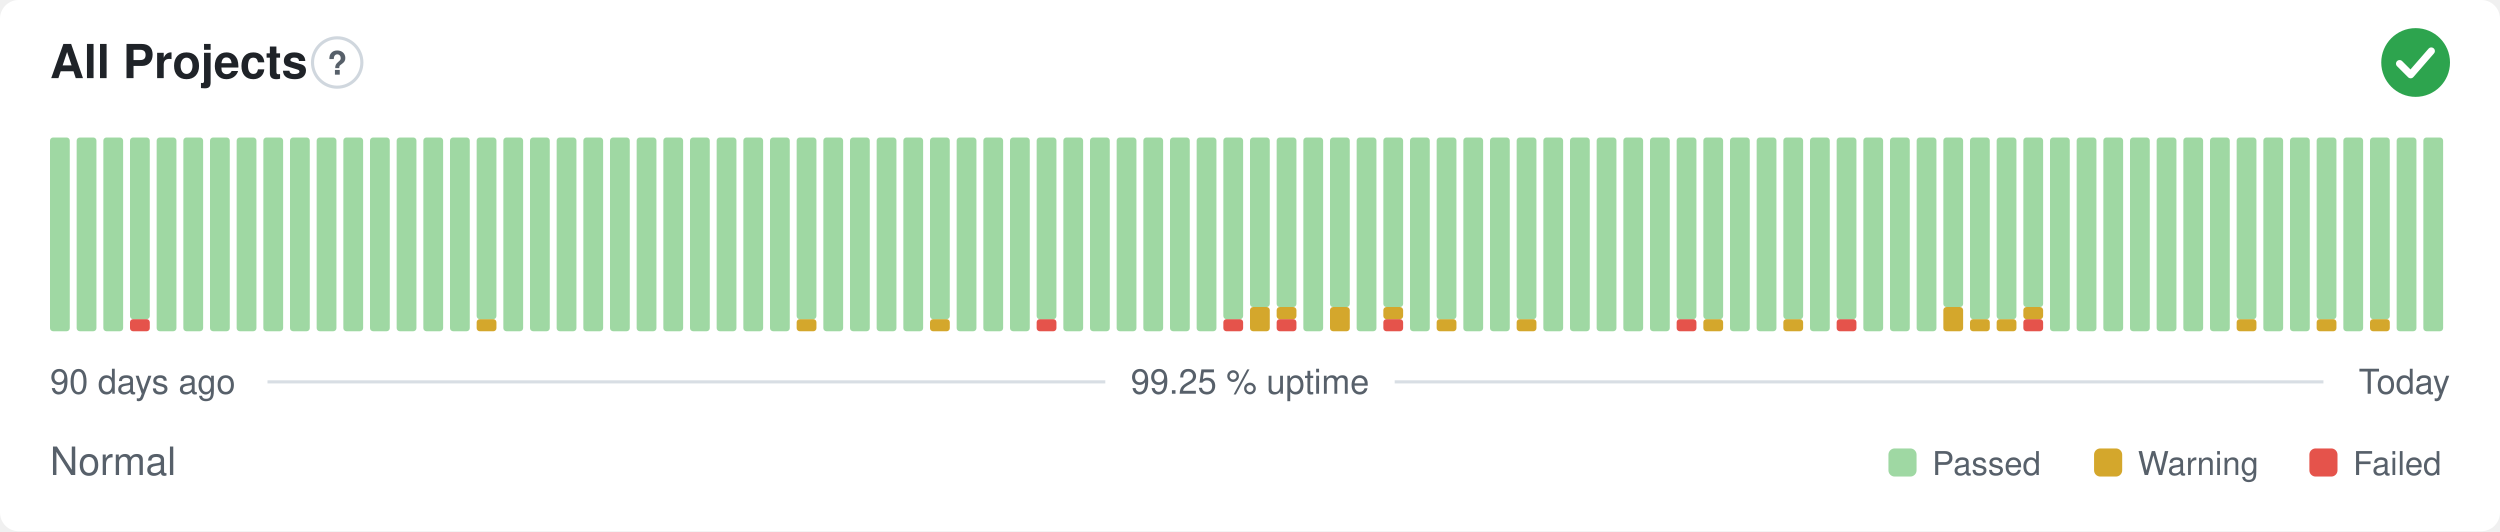
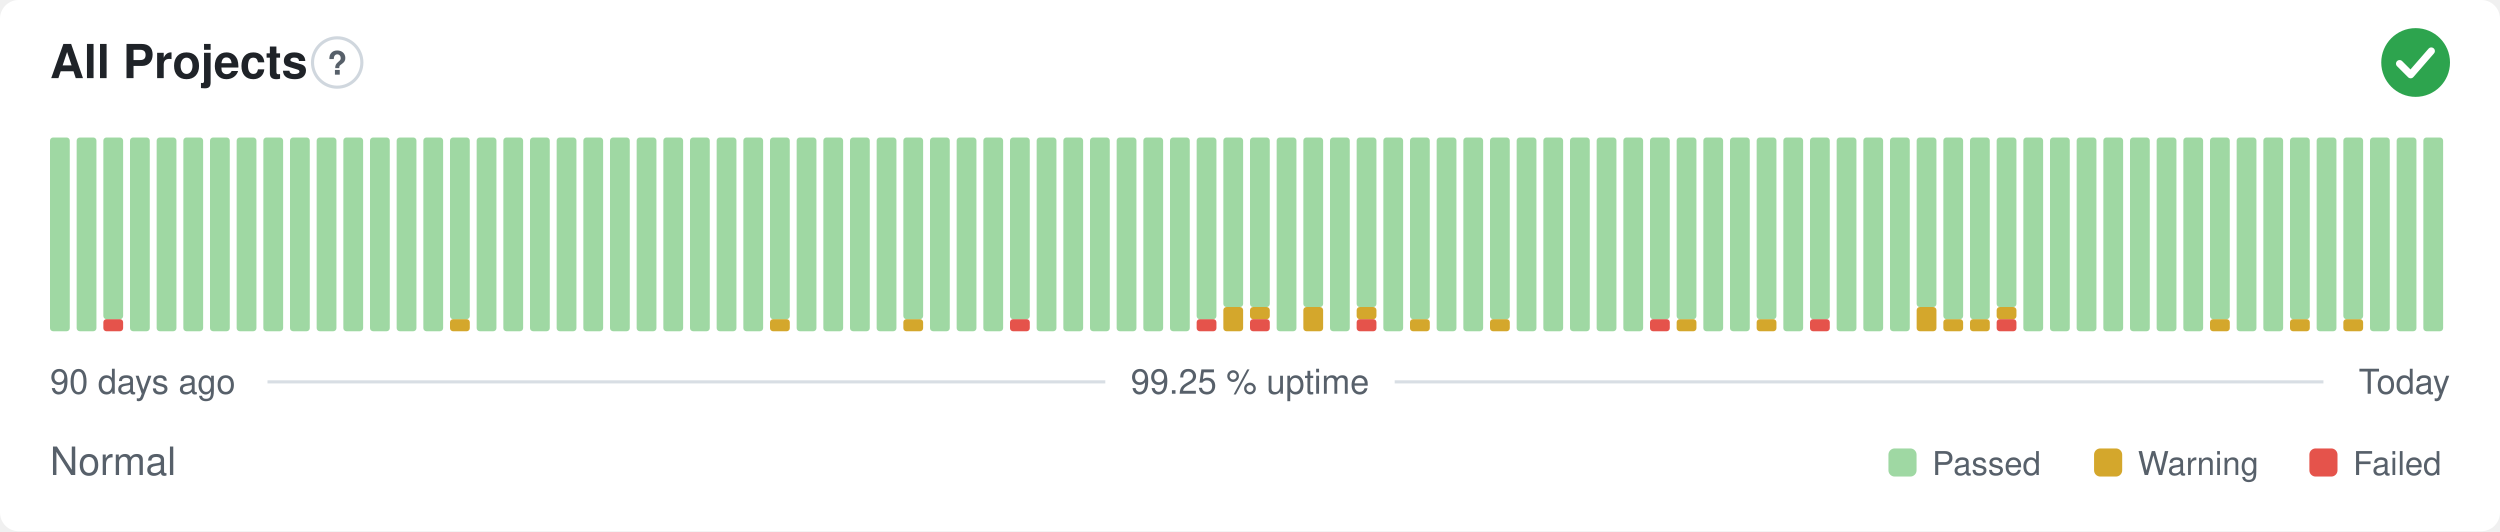
<svg xmlns="http://www.w3.org/2000/svg" width="800" height="170" viewBox="0 0 800 170" role="img" aria-label="All Projects: Normal, 99.25 % uptime over the last 90 days" font-family="-apple-system,BlinkMacSystemFont,'Segoe UI',Helvetica,Arial,sans-serif">
  <style>
    @media (prefers-color-scheme: dark) {
      .bg { fill: #0d1117 }
      .title { fill: #e6edf3 }
      .muted { fill: #8b949e }
      .hint { stroke: #30363d }
      .rule { stroke: #30363d }
      .nodata { fill: #21262d }
    }
  </style>
  <rect class="bg" width="800" height="170" rx="6" fill="#ffffff" />
  <text class="title" x="16" y="25" font-size="15" font-weight="600" fill="#1f2328">All Projects</text>
  <circle class="hint" cx="107.9" cy="20" r="7.9" fill="none" stroke="#d0d7de" stroke-width="1" />
  <text class="muted" x="107.9" y="23.9" text-anchor="middle" font-size="10.4" font-weight="700" fill="#57606a">?</text>
  <circle cx="773" cy="20" r="11" fill="#2da44e" />
  <path d="M767.87 20.37l3.54 3.54 6.60 -7.58" fill="none" stroke="#fff" stroke-width="2.31" stroke-linecap="round" stroke-linejoin="round" />
  <rect x="16.00" y="44.00" width="6.33" height="62.00" rx="1" fill="#9fd8a3" />
  <rect x="24.53" y="44.00" width="6.33" height="62.00" rx="1" fill="#9fd8a3" />
-   <rect x="33.07" y="44.00" width="6.33" height="62.00" rx="1" fill="#9fd8a3" />
-   <rect x="41.60" y="102.13" width="6.33" height="3.88" rx="1" fill="#e5534b" />
-   <rect x="41.60" y="44.00" width="6.33" height="58.13" rx="1" fill="#9fd8a3" />
+   <rect x="33.07" y="102.13" width="6.33" height="3.88" rx="1" fill="#e5534b" />
+   <rect x="33.07" y="44.00" width="6.33" height="58.13" rx="1" fill="#9fd8a3" />
+   <rect x="41.60" y="44.00" width="6.33" height="62.00" rx="1" fill="#9fd8a3" />
  <rect x="50.13" y="44.00" width="6.33" height="62.00" rx="1" fill="#9fd8a3" />
  <rect x="58.67" y="44.00" width="6.33" height="62.00" rx="1" fill="#9fd8a3" />
  <rect x="67.20" y="44.00" width="6.33" height="62.00" rx="1" fill="#9fd8a3" />
  <rect x="75.73" y="44.00" width="6.33" height="62.00" rx="1" fill="#9fd8a3" />
  <rect x="84.27" y="44.00" width="6.33" height="62.00" rx="1" fill="#9fd8a3" />
  <rect x="92.80" y="44.00" width="6.33" height="62.00" rx="1" fill="#9fd8a3" />
  <rect x="101.33" y="44.00" width="6.33" height="62.00" rx="1" fill="#9fd8a3" />
  <rect x="109.87" y="44.00" width="6.33" height="62.00" rx="1" fill="#9fd8a3" />
  <rect x="118.40" y="44.00" width="6.33" height="62.00" rx="1" fill="#9fd8a3" />
  <rect x="126.93" y="44.00" width="6.33" height="62.00" rx="1" fill="#9fd8a3" />
  <rect x="135.47" y="44.00" width="6.33" height="62.00" rx="1" fill="#9fd8a3" />
-   <rect x="144.00" y="44.00" width="6.33" height="62.00" rx="1" fill="#9fd8a3" />
-   <rect x="152.53" y="102.13" width="6.33" height="3.88" rx="1" fill="#d4a72c" />
-   <rect x="152.53" y="44.00" width="6.33" height="58.13" rx="1" fill="#9fd8a3" />
+   <rect x="144.00" y="102.13" width="6.33" height="3.88" rx="1" fill="#d4a72c" />
+   <rect x="144.00" y="44.00" width="6.33" height="58.13" rx="1" fill="#9fd8a3" />
+   <rect x="152.53" y="44.00" width="6.33" height="62.00" rx="1" fill="#9fd8a3" />
  <rect x="161.07" y="44.00" width="6.33" height="62.00" rx="1" fill="#9fd8a3" />
  <rect x="169.60" y="44.00" width="6.33" height="62.00" rx="1" fill="#9fd8a3" />
  <rect x="178.13" y="44.00" width="6.33" height="62.00" rx="1" fill="#9fd8a3" />
  <rect x="186.67" y="44.00" width="6.33" height="62.00" rx="1" fill="#9fd8a3" />
  <rect x="195.20" y="44.00" width="6.33" height="62.00" rx="1" fill="#9fd8a3" />
  <rect x="203.73" y="44.00" width="6.33" height="62.00" rx="1" fill="#9fd8a3" />
  <rect x="212.27" y="44.00" width="6.33" height="62.00" rx="1" fill="#9fd8a3" />
  <rect x="220.80" y="44.00" width="6.33" height="62.00" rx="1" fill="#9fd8a3" />
  <rect x="229.33" y="44.00" width="6.33" height="62.00" rx="1" fill="#9fd8a3" />
  <rect x="237.87" y="44.00" width="6.33" height="62.00" rx="1" fill="#9fd8a3" />
-   <rect x="246.40" y="44.00" width="6.33" height="62.00" rx="1" fill="#9fd8a3" />
-   <rect x="254.93" y="102.13" width="6.33" height="3.88" rx="1" fill="#d4a72c" />
-   <rect x="254.93" y="44.00" width="6.33" height="58.13" rx="1" fill="#9fd8a3" />
+   <rect x="246.40" y="102.13" width="6.33" height="3.88" rx="1" fill="#d4a72c" />
+   <rect x="246.40" y="44.00" width="6.33" height="58.13" rx="1" fill="#9fd8a3" />
+   <rect x="254.93" y="44.00" width="6.33" height="62.00" rx="1" fill="#9fd8a3" />
  <rect x="263.47" y="44.00" width="6.33" height="62.00" rx="1" fill="#9fd8a3" />
  <rect x="272.00" y="44.00" width="6.33" height="62.00" rx="1" fill="#9fd8a3" />
  <rect x="280.53" y="44.00" width="6.33" height="62.00" rx="1" fill="#9fd8a3" />
-   <rect x="289.07" y="44.00" width="6.33" height="62.00" rx="1" fill="#9fd8a3" />
-   <rect x="297.60" y="102.13" width="6.33" height="3.88" rx="1" fill="#d4a72c" />
-   <rect x="297.60" y="44.00" width="6.33" height="58.13" rx="1" fill="#9fd8a3" />
+   <rect x="289.07" y="102.13" width="6.33" height="3.88" rx="1" fill="#d4a72c" />
+   <rect x="289.07" y="44.00" width="6.33" height="58.13" rx="1" fill="#9fd8a3" />
+   <rect x="297.60" y="44.00" width="6.33" height="62.00" rx="1" fill="#9fd8a3" />
  <rect x="306.13" y="44.00" width="6.33" height="62.00" rx="1" fill="#9fd8a3" />
  <rect x="314.67" y="44.00" width="6.33" height="62.00" rx="1" fill="#9fd8a3" />
-   <rect x="323.20" y="44.00" width="6.33" height="62.00" rx="1" fill="#9fd8a3" />
-   <rect x="331.73" y="102.13" width="6.33" height="3.88" rx="1" fill="#e5534b" />
-   <rect x="331.73" y="44.00" width="6.33" height="58.13" rx="1" fill="#9fd8a3" />
+   <rect x="323.20" y="102.13" width="6.33" height="3.88" rx="1" fill="#e5534b" />
+   <rect x="323.20" y="44.00" width="6.33" height="58.13" rx="1" fill="#9fd8a3" />
+   <rect x="331.73" y="44.00" width="6.33" height="62.00" rx="1" fill="#9fd8a3" />
  <rect x="340.27" y="44.00" width="6.33" height="62.00" rx="1" fill="#9fd8a3" />
  <rect x="348.80" y="44.00" width="6.33" height="62.00" rx="1" fill="#9fd8a3" />
  <rect x="357.33" y="44.00" width="6.33" height="62.00" rx="1" fill="#9fd8a3" />
  <rect x="365.87" y="44.00" width="6.33" height="62.00" rx="1" fill="#9fd8a3" />
  <rect x="374.40" y="44.00" width="6.33" height="62.00" rx="1" fill="#9fd8a3" />
-   <rect x="382.93" y="44.00" width="6.33" height="62.00" rx="1" fill="#9fd8a3" />
-   <rect x="391.47" y="102.13" width="6.33" height="3.88" rx="1" fill="#e5534b" />
-   <rect x="391.47" y="44.00" width="6.33" height="58.13" rx="1" fill="#9fd8a3" />
-   <rect x="400.00" y="98.25" width="6.33" height="7.75" rx="1" fill="#d4a72c" />
+   <rect x="382.93" y="102.13" width="6.33" height="3.88" rx="1" fill="#e5534b" />
+   <rect x="382.93" y="44.00" width="6.33" height="58.13" rx="1" fill="#9fd8a3" />
+   <rect x="391.47" y="98.25" width="6.33" height="7.75" rx="1" fill="#d4a72c" />
+   <rect x="391.47" y="44.00" width="6.33" height="54.25" rx="1" fill="#9fd8a3" />
+   <rect x="400.00" y="102.13" width="6.33" height="3.88" rx="1" fill="#e5534b" />
+   <rect x="400.00" y="98.25" width="6.33" height="3.88" rx="1" fill="#d4a72c" />
  <rect x="400.00" y="44.00" width="6.33" height="54.25" rx="1" fill="#9fd8a3" />
-   <rect x="408.53" y="102.13" width="6.33" height="3.88" rx="1" fill="#e5534b" />
-   <rect x="408.53" y="98.25" width="6.33" height="3.88" rx="1" fill="#d4a72c" />
-   <rect x="408.53" y="44.00" width="6.33" height="54.25" rx="1" fill="#9fd8a3" />
-   <rect x="417.07" y="44.00" width="6.33" height="62.00" rx="1" fill="#9fd8a3" />
-   <rect x="425.60" y="98.25" width="6.33" height="7.75" rx="1" fill="#d4a72c" />
-   <rect x="425.60" y="44.00" width="6.33" height="54.25" rx="1" fill="#9fd8a3" />
-   <rect x="434.13" y="44.00" width="6.33" height="62.00" rx="1" fill="#9fd8a3" />
-   <rect x="442.67" y="102.13" width="6.33" height="3.88" rx="1" fill="#e5534b" />
-   <rect x="442.67" y="98.25" width="6.33" height="3.88" rx="1" fill="#d4a72c" />
-   <rect x="442.67" y="44.00" width="6.33" height="54.25" rx="1" fill="#9fd8a3" />
-   <rect x="451.20" y="44.00" width="6.33" height="62.00" rx="1" fill="#9fd8a3" />
-   <rect x="459.73" y="102.13" width="6.33" height="3.88" rx="1" fill="#d4a72c" />
-   <rect x="459.73" y="44.00" width="6.33" height="58.13" rx="1" fill="#9fd8a3" />
+   <rect x="408.53" y="44.00" width="6.33" height="62.00" rx="1" fill="#9fd8a3" />
+   <rect x="417.07" y="98.25" width="6.33" height="7.75" rx="1" fill="#d4a72c" />
+   <rect x="417.07" y="44.00" width="6.33" height="54.25" rx="1" fill="#9fd8a3" />
+   <rect x="425.60" y="44.00" width="6.33" height="62.00" rx="1" fill="#9fd8a3" />
+   <rect x="434.13" y="102.13" width="6.33" height="3.88" rx="1" fill="#e5534b" />
+   <rect x="434.13" y="98.25" width="6.33" height="3.88" rx="1" fill="#d4a72c" />
+   <rect x="434.13" y="44.00" width="6.33" height="54.25" rx="1" fill="#9fd8a3" />
+   <rect x="442.67" y="44.00" width="6.33" height="62.00" rx="1" fill="#9fd8a3" />
+   <rect x="451.20" y="102.13" width="6.33" height="3.88" rx="1" fill="#d4a72c" />
+   <rect x="451.20" y="44.00" width="6.33" height="58.13" rx="1" fill="#9fd8a3" />
+   <rect x="459.73" y="44.00" width="6.33" height="62.00" rx="1" fill="#9fd8a3" />
  <rect x="468.27" y="44.00" width="6.33" height="62.00" rx="1" fill="#9fd8a3" />
-   <rect x="476.80" y="44.00" width="6.33" height="62.00" rx="1" fill="#9fd8a3" />
-   <rect x="485.33" y="102.13" width="6.33" height="3.88" rx="1" fill="#d4a72c" />
-   <rect x="485.33" y="44.00" width="6.33" height="58.13" rx="1" fill="#9fd8a3" />
+   <rect x="476.80" y="102.13" width="6.33" height="3.88" rx="1" fill="#d4a72c" />
+   <rect x="476.80" y="44.00" width="6.33" height="58.13" rx="1" fill="#9fd8a3" />
+   <rect x="485.33" y="44.00" width="6.33" height="62.00" rx="1" fill="#9fd8a3" />
  <rect x="493.87" y="44.00" width="6.33" height="62.00" rx="1" fill="#9fd8a3" />
  <rect x="502.40" y="44.00" width="6.33" height="62.00" rx="1" fill="#9fd8a3" />
  <rect x="510.93" y="44.00" width="6.33" height="62.00" rx="1" fill="#9fd8a3" />
  <rect x="519.47" y="44.00" width="6.33" height="62.00" rx="1" fill="#9fd8a3" />
-   <rect x="528.00" y="44.00" width="6.33" height="62.00" rx="1" fill="#9fd8a3" />
-   <rect x="536.53" y="102.13" width="6.33" height="3.88" rx="1" fill="#e5534b" />
+   <rect x="528.00" y="102.13" width="6.33" height="3.88" rx="1" fill="#e5534b" />
+   <rect x="528.00" y="44.00" width="6.33" height="58.13" rx="1" fill="#9fd8a3" />
+   <rect x="536.53" y="102.13" width="6.33" height="3.88" rx="1" fill="#d4a72c" />
  <rect x="536.53" y="44.00" width="6.33" height="58.13" rx="1" fill="#9fd8a3" />
-   <rect x="545.07" y="102.13" width="6.33" height="3.88" rx="1" fill="#d4a72c" />
-   <rect x="545.07" y="44.00" width="6.33" height="58.13" rx="1" fill="#9fd8a3" />
+   <rect x="545.07" y="44.00" width="6.33" height="62.00" rx="1" fill="#9fd8a3" />
  <rect x="553.60" y="44.00" width="6.33" height="62.00" rx="1" fill="#9fd8a3" />
-   <rect x="562.13" y="44.00" width="6.33" height="62.00" rx="1" fill="#9fd8a3" />
-   <rect x="570.67" y="102.13" width="6.33" height="3.88" rx="1" fill="#d4a72c" />
-   <rect x="570.67" y="44.00" width="6.33" height="58.13" rx="1" fill="#9fd8a3" />
-   <rect x="579.20" y="44.00" width="6.33" height="62.00" rx="1" fill="#9fd8a3" />
-   <rect x="587.73" y="102.13" width="6.33" height="3.88" rx="1" fill="#e5534b" />
-   <rect x="587.73" y="44.00" width="6.33" height="58.13" rx="1" fill="#9fd8a3" />
+   <rect x="562.13" y="102.13" width="6.33" height="3.88" rx="1" fill="#d4a72c" />
+   <rect x="562.13" y="44.00" width="6.33" height="58.13" rx="1" fill="#9fd8a3" />
+   <rect x="570.67" y="44.00" width="6.33" height="62.00" rx="1" fill="#9fd8a3" />
+   <rect x="579.20" y="102.13" width="6.33" height="3.88" rx="1" fill="#e5534b" />
+   <rect x="579.20" y="44.00" width="6.33" height="58.13" rx="1" fill="#9fd8a3" />
+   <rect x="587.73" y="44.00" width="6.33" height="62.00" rx="1" fill="#9fd8a3" />
  <rect x="596.27" y="44.00" width="6.33" height="62.00" rx="1" fill="#9fd8a3" />
  <rect x="604.80" y="44.00" width="6.33" height="62.00" rx="1" fill="#9fd8a3" />
-   <rect x="613.33" y="44.00" width="6.33" height="62.00" rx="1" fill="#9fd8a3" />
-   <rect x="621.87" y="98.25" width="6.33" height="7.75" rx="1" fill="#d4a72c" />
-   <rect x="621.87" y="44.00" width="6.33" height="54.25" rx="1" fill="#9fd8a3" />
+   <rect x="613.33" y="98.25" width="6.33" height="7.75" rx="1" fill="#d4a72c" />
+   <rect x="613.33" y="44.00" width="6.33" height="54.25" rx="1" fill="#9fd8a3" />
+   <rect x="621.87" y="102.13" width="6.33" height="3.88" rx="1" fill="#d4a72c" />
+   <rect x="621.87" y="44.00" width="6.33" height="58.13" rx="1" fill="#9fd8a3" />
  <rect x="630.40" y="102.13" width="6.33" height="3.88" rx="1" fill="#d4a72c" />
  <rect x="630.40" y="44.00" width="6.33" height="58.13" rx="1" fill="#9fd8a3" />
-   <rect x="638.93" y="102.13" width="6.33" height="3.88" rx="1" fill="#d4a72c" />
-   <rect x="638.93" y="44.00" width="6.33" height="58.13" rx="1" fill="#9fd8a3" />
-   <rect x="647.47" y="102.13" width="6.33" height="3.88" rx="1" fill="#e5534b" />
-   <rect x="647.47" y="98.25" width="6.33" height="3.88" rx="1" fill="#d4a72c" />
-   <rect x="647.47" y="44.00" width="6.33" height="54.25" rx="1" fill="#9fd8a3" />
+   <rect x="638.93" y="102.13" width="6.33" height="3.88" rx="1" fill="#e5534b" />
+   <rect x="638.93" y="98.25" width="6.33" height="3.88" rx="1" fill="#d4a72c" />
+   <rect x="638.93" y="44.00" width="6.33" height="54.25" rx="1" fill="#9fd8a3" />
+   <rect x="647.47" y="44.00" width="6.33" height="62.00" rx="1" fill="#9fd8a3" />
  <rect x="656.00" y="44.00" width="6.33" height="62.00" rx="1" fill="#9fd8a3" />
  <rect x="664.53" y="44.00" width="6.33" height="62.00" rx="1" fill="#9fd8a3" />
  <rect x="673.07" y="44.00" width="6.33" height="62.00" rx="1" fill="#9fd8a3" />
  <rect x="681.60" y="44.00" width="6.33" height="62.00" rx="1" fill="#9fd8a3" />
  <rect x="690.13" y="44.00" width="6.33" height="62.00" rx="1" fill="#9fd8a3" />
  <rect x="698.67" y="44.00" width="6.33" height="62.00" rx="1" fill="#9fd8a3" />
-   <rect x="707.20" y="44.00" width="6.33" height="62.00" rx="1" fill="#9fd8a3" />
-   <rect x="715.73" y="102.13" width="6.33" height="3.88" rx="1" fill="#d4a72c" />
-   <rect x="715.73" y="44.00" width="6.33" height="58.13" rx="1" fill="#9fd8a3" />
+   <rect x="707.20" y="102.13" width="6.33" height="3.88" rx="1" fill="#d4a72c" />
+   <rect x="707.20" y="44.00" width="6.33" height="58.13" rx="1" fill="#9fd8a3" />
+   <rect x="715.73" y="44.00" width="6.33" height="62.00" rx="1" fill="#9fd8a3" />
  <rect x="724.27" y="44.00" width="6.33" height="62.00" rx="1" fill="#9fd8a3" />
-   <rect x="732.80" y="44.00" width="6.33" height="62.00" rx="1" fill="#9fd8a3" />
-   <rect x="741.33" y="102.13" width="6.33" height="3.88" rx="1" fill="#d4a72c" />
-   <rect x="741.33" y="44.00" width="6.33" height="58.13" rx="1" fill="#9fd8a3" />
-   <rect x="749.87" y="44.00" width="6.33" height="62.00" rx="1" fill="#9fd8a3" />
-   <rect x="758.40" y="102.13" width="6.33" height="3.88" rx="1" fill="#d4a72c" />
-   <rect x="758.40" y="44.00" width="6.33" height="58.13" rx="1" fill="#9fd8a3" />
+   <rect x="732.80" y="102.13" width="6.33" height="3.88" rx="1" fill="#d4a72c" />
+   <rect x="732.80" y="44.00" width="6.33" height="58.13" rx="1" fill="#9fd8a3" />
+   <rect x="741.33" y="44.00" width="6.33" height="62.00" rx="1" fill="#9fd8a3" />
+   <rect x="749.87" y="102.13" width="6.33" height="3.88" rx="1" fill="#d4a72c" />
+   <rect x="749.87" y="44.00" width="6.33" height="58.13" rx="1" fill="#9fd8a3" />
+   <rect x="758.40" y="44.00" width="6.33" height="62.00" rx="1" fill="#9fd8a3" />
  <rect x="766.93" y="44.00" width="6.33" height="62.00" rx="1" fill="#9fd8a3" />
  <rect x="775.47" y="44.00" width="6.33" height="62.00" rx="1" fill="#9fd8a3" />
  <text class="muted" x="16" y="126" font-size="11" fill="#57606a">90 days ago</text>
  <text class="muted" x="400" y="126" text-anchor="middle" font-size="11" fill="#57606a">99.25 % uptime</text>
  <text class="muted" x="784" y="126" text-anchor="end" font-size="11" fill="#57606a">Today</text>
  <line class="rule" x1="85.6" y1="122.2" x2="353.7" y2="122.2" stroke="#d8dee4" stroke-width="1" />
  <line class="rule" x1="446.3" y1="122.2" x2="743.5" y2="122.2" stroke="#d8dee4" stroke-width="1" />
  <text class="muted" x="16" y="152" font-size="12.5" fill="#57606a">Normal</text>
  <rect x="604.3" y="143.5" width="9.0" height="9.0" rx="2" fill="#9fd8a3" />
  <text class="muted" x="618.3" y="152" font-size="10.5" fill="#57606a">Passed</text>
  <rect x="670.1" y="143.5" width="9.0" height="9.0" rx="2" fill="#d4a72c" />
  <text class="muted" x="684.1" y="152" font-size="10.5" fill="#57606a">Warning</text>
  <rect x="739.0" y="143.5" width="9.0" height="9.0" rx="2" fill="#e5534b" />
  <text class="muted" x="753.0" y="152" font-size="10.5" fill="#57606a">Failed</text>
</svg>
